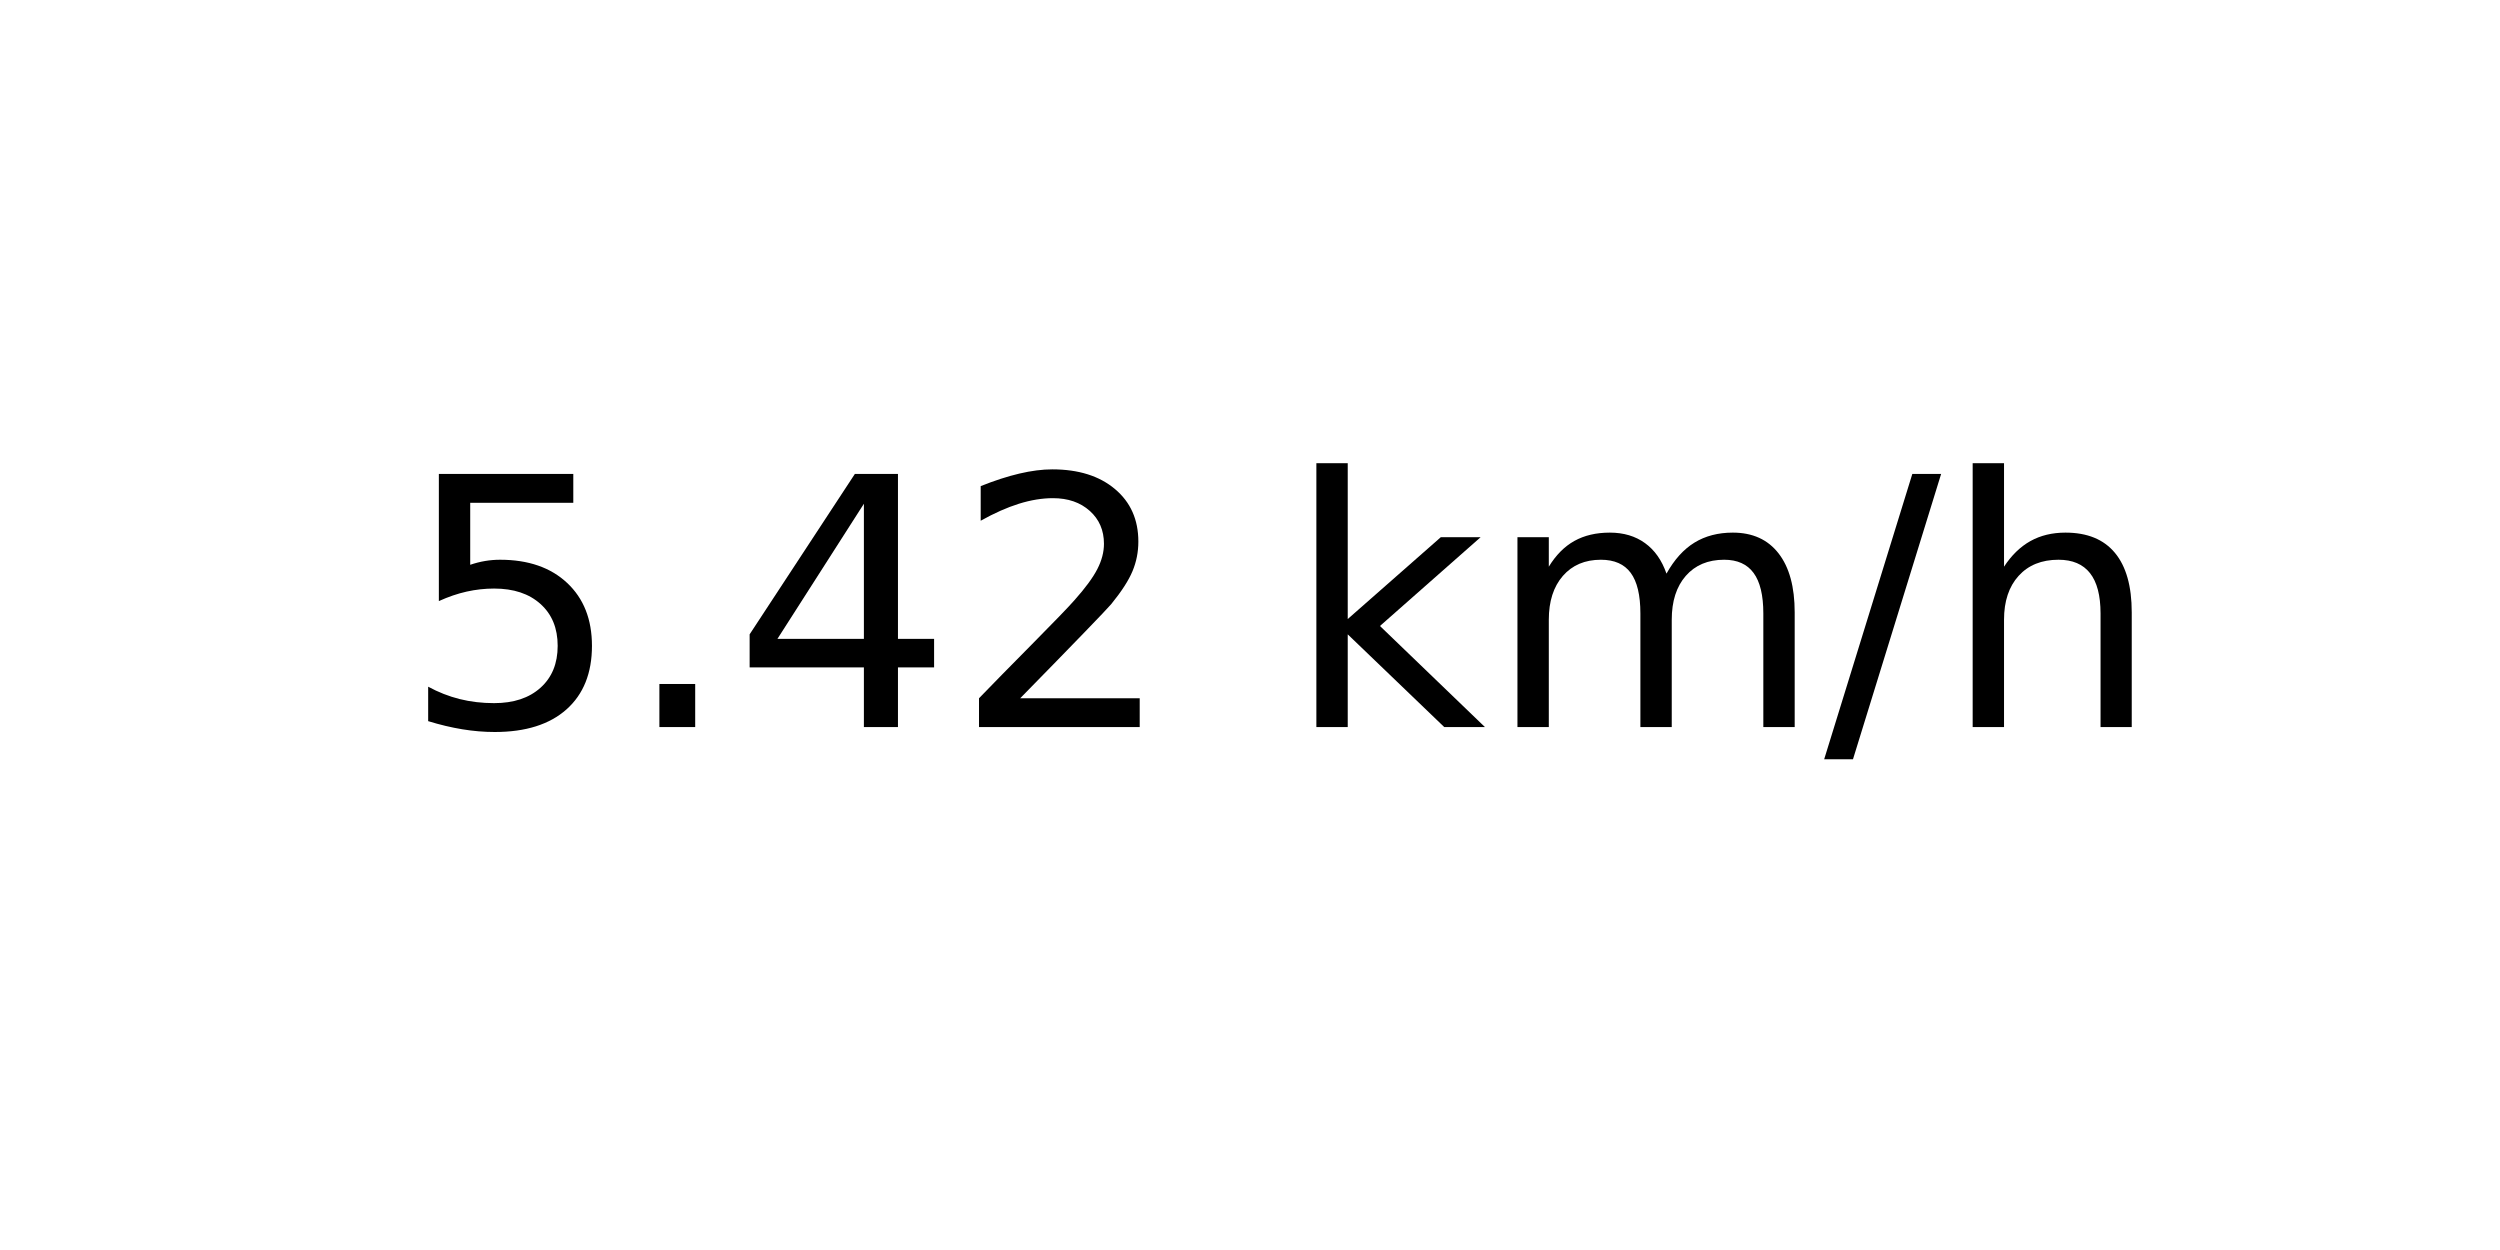
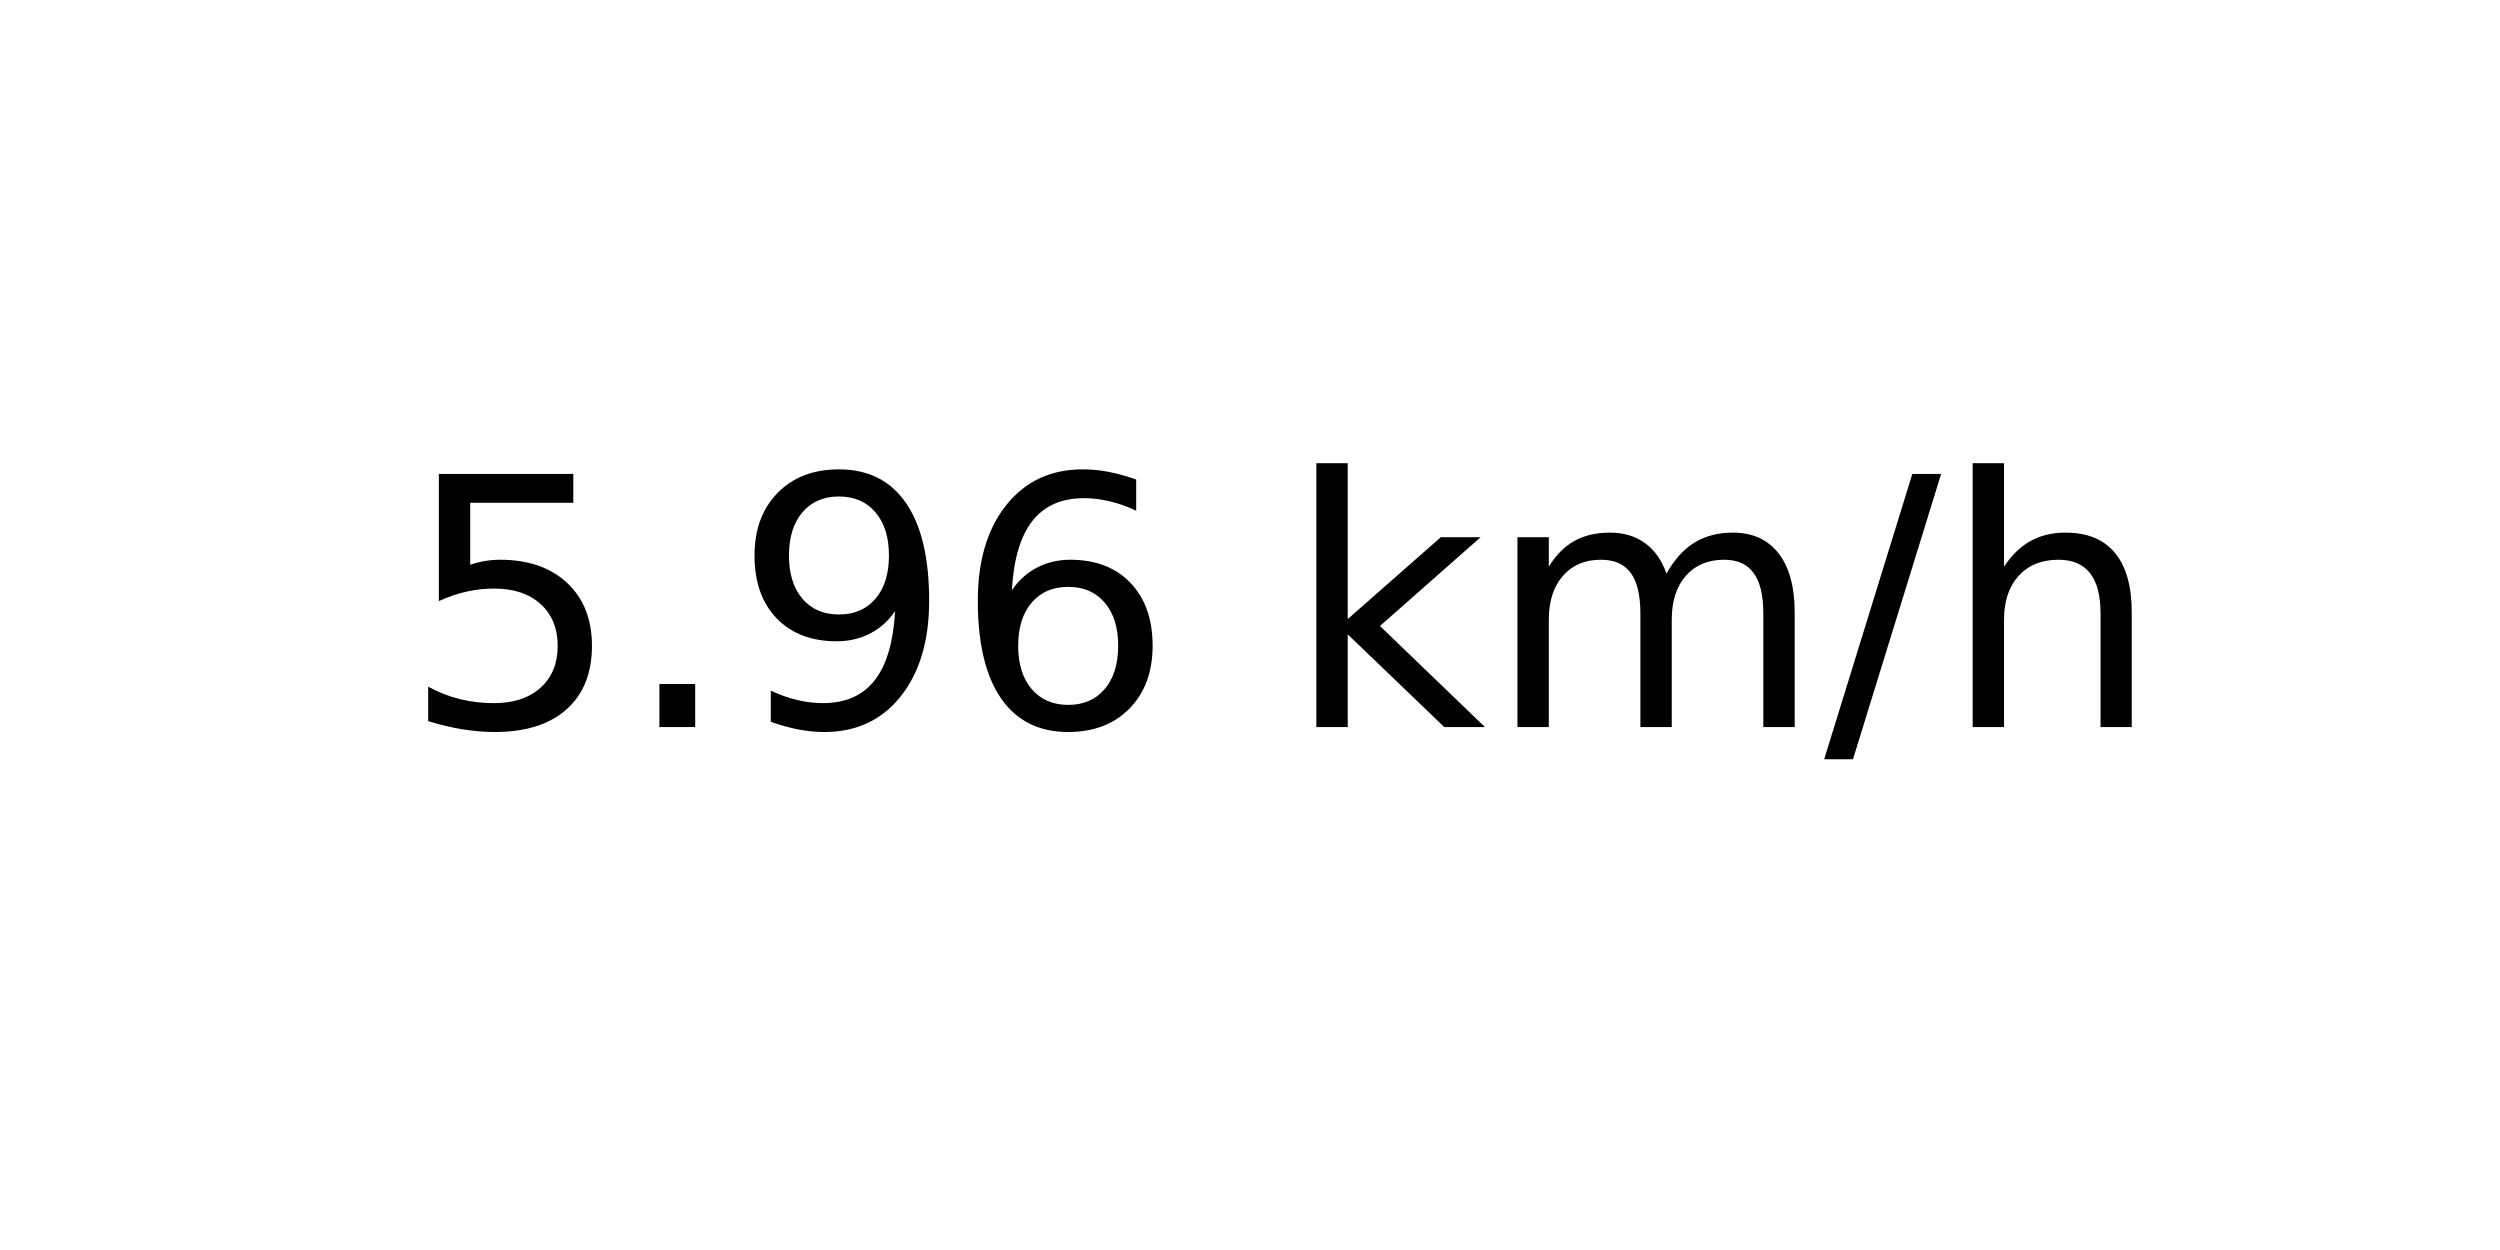
<svg xmlns="http://www.w3.org/2000/svg" xmlns:xlink="http://www.w3.org/1999/xlink" width="72pt" height="36pt" viewBox="0 0 72 36" version="1.1">
  <defs>
    <style type="text/css">*{stroke-linejoin: round; stroke-linecap: butt}</style>
  </defs>
  <g id="figure_1">
    <g id="axes_1">
      <g id="text_1">
        <g transform="translate(11.55937 20.93937) scale(0.1 -0.1)">
          <defs>
            <path id="DejaVuSans-35" d="M 691 4666  L 3169 4666  L 3169 4134  L 1269 4134  L 1269 2991  Q 1406 3038 1543 3061  Q 1681 3084 1819 3084  Q 2600 3084 3056 2656  Q 3513 2228 3513 1497  Q 3513 744 3044 326  Q 2575 -91 1722 -91  Q 1428 -91 1123 -41  Q 819 9 494 109  L 494 744  Q 775 591 1075 516  Q 1375 441 1709 441  Q 2250 441 2565 725  Q 2881 1009 2881 1497  Q 2881 1984 2565 2268  Q 2250 2553 1709 2553  Q 1456 2553 1204 2497  Q 953 2441 691 2322  L 691 4666  z " transform="scale(0.015625)" />
            <path id="DejaVuSans-2e" d="M 684 794  L 1344 794  L 1344 0  L 684 0  L 684 794  z " transform="scale(0.015625)" />
-             <path id="DejaVuSans-34" d="M 2419 4116  L 825 1625  L 2419 1625  L 2419 4116  z M 2253 4666  L 3047 4666  L 3047 1625  L 3713 1625  L 3713 1100  L 3047 1100  L 3047 0  L 2419 0  L 2419 1100  L 313 1100  L 313 1709  L 2253 4666  z " transform="scale(0.015625)" />
-             <path id="DejaVuSans-32" d="M 1228 531  L 3431 531  L 3431 0  L 469 0  L 469 531  Q 828 903 1448 1529  Q 2069 2156 2228 2338  Q 2531 2678 2651 2914  Q 2772 3150 2772 3378  Q 2772 3750 2511 3984  Q 2250 4219 1831 4219  Q 1534 4219 1204 4116  Q 875 4013 500 3803  L 500 4441  Q 881 4594 1212 4672  Q 1544 4750 1819 4750  Q 2544 4750 2975 4387  Q 3406 4025 3406 3419  Q 3406 3131 3298 2873  Q 3191 2616 2906 2266  Q 2828 2175 2409 1742  Q 1991 1309 1228 531  z " transform="scale(0.015625)" />
+             <path id="DejaVuSans-39" d="M 703 97  L 703 672  Q 941 559 1184 500  Q 1428 441 1663 441  Q 2288 441 2617 861  Q 2947 1281 2994 2138  Q 2813 1869 2534 1725  Q 2256 1581 1919 1581  Q 1219 1581 811 2004  Q 403 2428 403 3163  Q 403 3881 828 4315  Q 1253 4750 1959 4750  Q 2769 4750 3195 4129  Q 3622 3509 3622 2328  Q 3622 1225 3098 567  Q 2575 -91 1691 -91  Q 1453 -91 1209 -44  Q 966 3 703 97  z M 1959 2075  Q 2384 2075 2632 2365  Q 2881 2656 2881 3163  Q 2881 3666 2632 3958  Q 2384 4250 1959 4250  Q 1534 4250 1286 3958  Q 1038 3666 1038 3163  Q 1038 2656 1286 2365  Q 1534 2075 1959 2075  z " transform="scale(0.015625)" />
+             <path id="DejaVuSans-36" d="M 2113 2584  Q 1688 2584 1439 2293  Q 1191 2003 1191 1497  Q 1191 994 1439 701  Q 1688 409 2113 409  Q 2538 409 2786 701  Q 3034 994 3034 1497  Q 3034 2003 2786 2293  Q 2538 2584 2113 2584  z M 3366 4563  L 3366 3988  Q 3128 4100 2886 4159  Q 2644 4219 2406 4219  Q 1781 4219 1451 3797  Q 1122 3375 1075 2522  Q 1259 2794 1537 2939  Q 1816 3084 2150 3084  Q 2853 3084 3261 2657  Q 3669 2231 3669 1497  Q 3669 778 3244 343  Q 2819 -91 2113 -91  Q 1303 -91 875 529  Q 447 1150 447 2328  Q 447 3434 972 4092  Q 1497 4750 2381 4750  Q 2619 4750 2861 4703  Q 3103 4656 3366 4563  z " transform="scale(0.015625)" />
            <path id="DejaVuSans-20" transform="scale(0.015625)" />
            <path id="DejaVuSans-6b" d="M 581 4863  L 1159 4863  L 1159 1991  L 2875 3500  L 3609 3500  L 1753 1863  L 3688 0  L 2938 0  L 1159 1709  L 1159 0  L 581 0  L 581 4863  z " transform="scale(0.015625)" />
            <path id="DejaVuSans-6d" d="M 3328 2828  Q 3544 3216 3844 3400  Q 4144 3584 4550 3584  Q 5097 3584 5394 3201  Q 5691 2819 5691 2113  L 5691 0  L 5113 0  L 5113 2094  Q 5113 2597 4934 2840  Q 4756 3084 4391 3084  Q 3944 3084 3684 2787  Q 3425 2491 3425 1978  L 3425 0  L 2847 0  L 2847 2094  Q 2847 2600 2669 2842  Q 2491 3084 2119 3084  Q 1678 3084 1418 2786  Q 1159 2488 1159 1978  L 1159 0  L 581 0  L 581 3500  L 1159 3500  L 1159 2956  Q 1356 3278 1631 3431  Q 1906 3584 2284 3584  Q 2666 3584 2933 3390  Q 3200 3197 3328 2828  z " transform="scale(0.015625)" />
            <path id="DejaVuSans-2f" d="M 1625 4666  L 2156 4666  L 531 -594  L 0 -594  L 1625 4666  z " transform="scale(0.015625)" />
            <path id="DejaVuSans-68" d="M 3513 2113  L 3513 0  L 2938 0  L 2938 2094  Q 2938 2591 2744 2837  Q 2550 3084 2163 3084  Q 1697 3084 1428 2787  Q 1159 2491 1159 1978  L 1159 0  L 581 0  L 581 4863  L 1159 4863  L 1159 2956  Q 1366 3272 1645 3428  Q 1925 3584 2291 3584  Q 2894 3584 3203 3211  Q 3513 2838 3513 2113  z " transform="scale(0.015625)" />
          </defs>
          <use xlink:href="#DejaVuSans-35" />
          <use xlink:href="#DejaVuSans-2e" x="63.623" />
-           <use xlink:href="#DejaVuSans-34" x="95.41" />
-           <use xlink:href="#DejaVuSans-32" x="159.033" />
+           <use xlink:href="#DejaVuSans-39" x="95.41" />
+           <use xlink:href="#DejaVuSans-36" x="159.033" />
          <use xlink:href="#DejaVuSans-20" x="222.656" />
          <use xlink:href="#DejaVuSans-6b" x="254.443" />
          <use xlink:href="#DejaVuSans-6d" x="312.354" />
          <use xlink:href="#DejaVuSans-2f" x="409.766" />
          <use xlink:href="#DejaVuSans-68" x="443.457" />
        </g>
      </g>
    </g>
  </g>
</svg>
